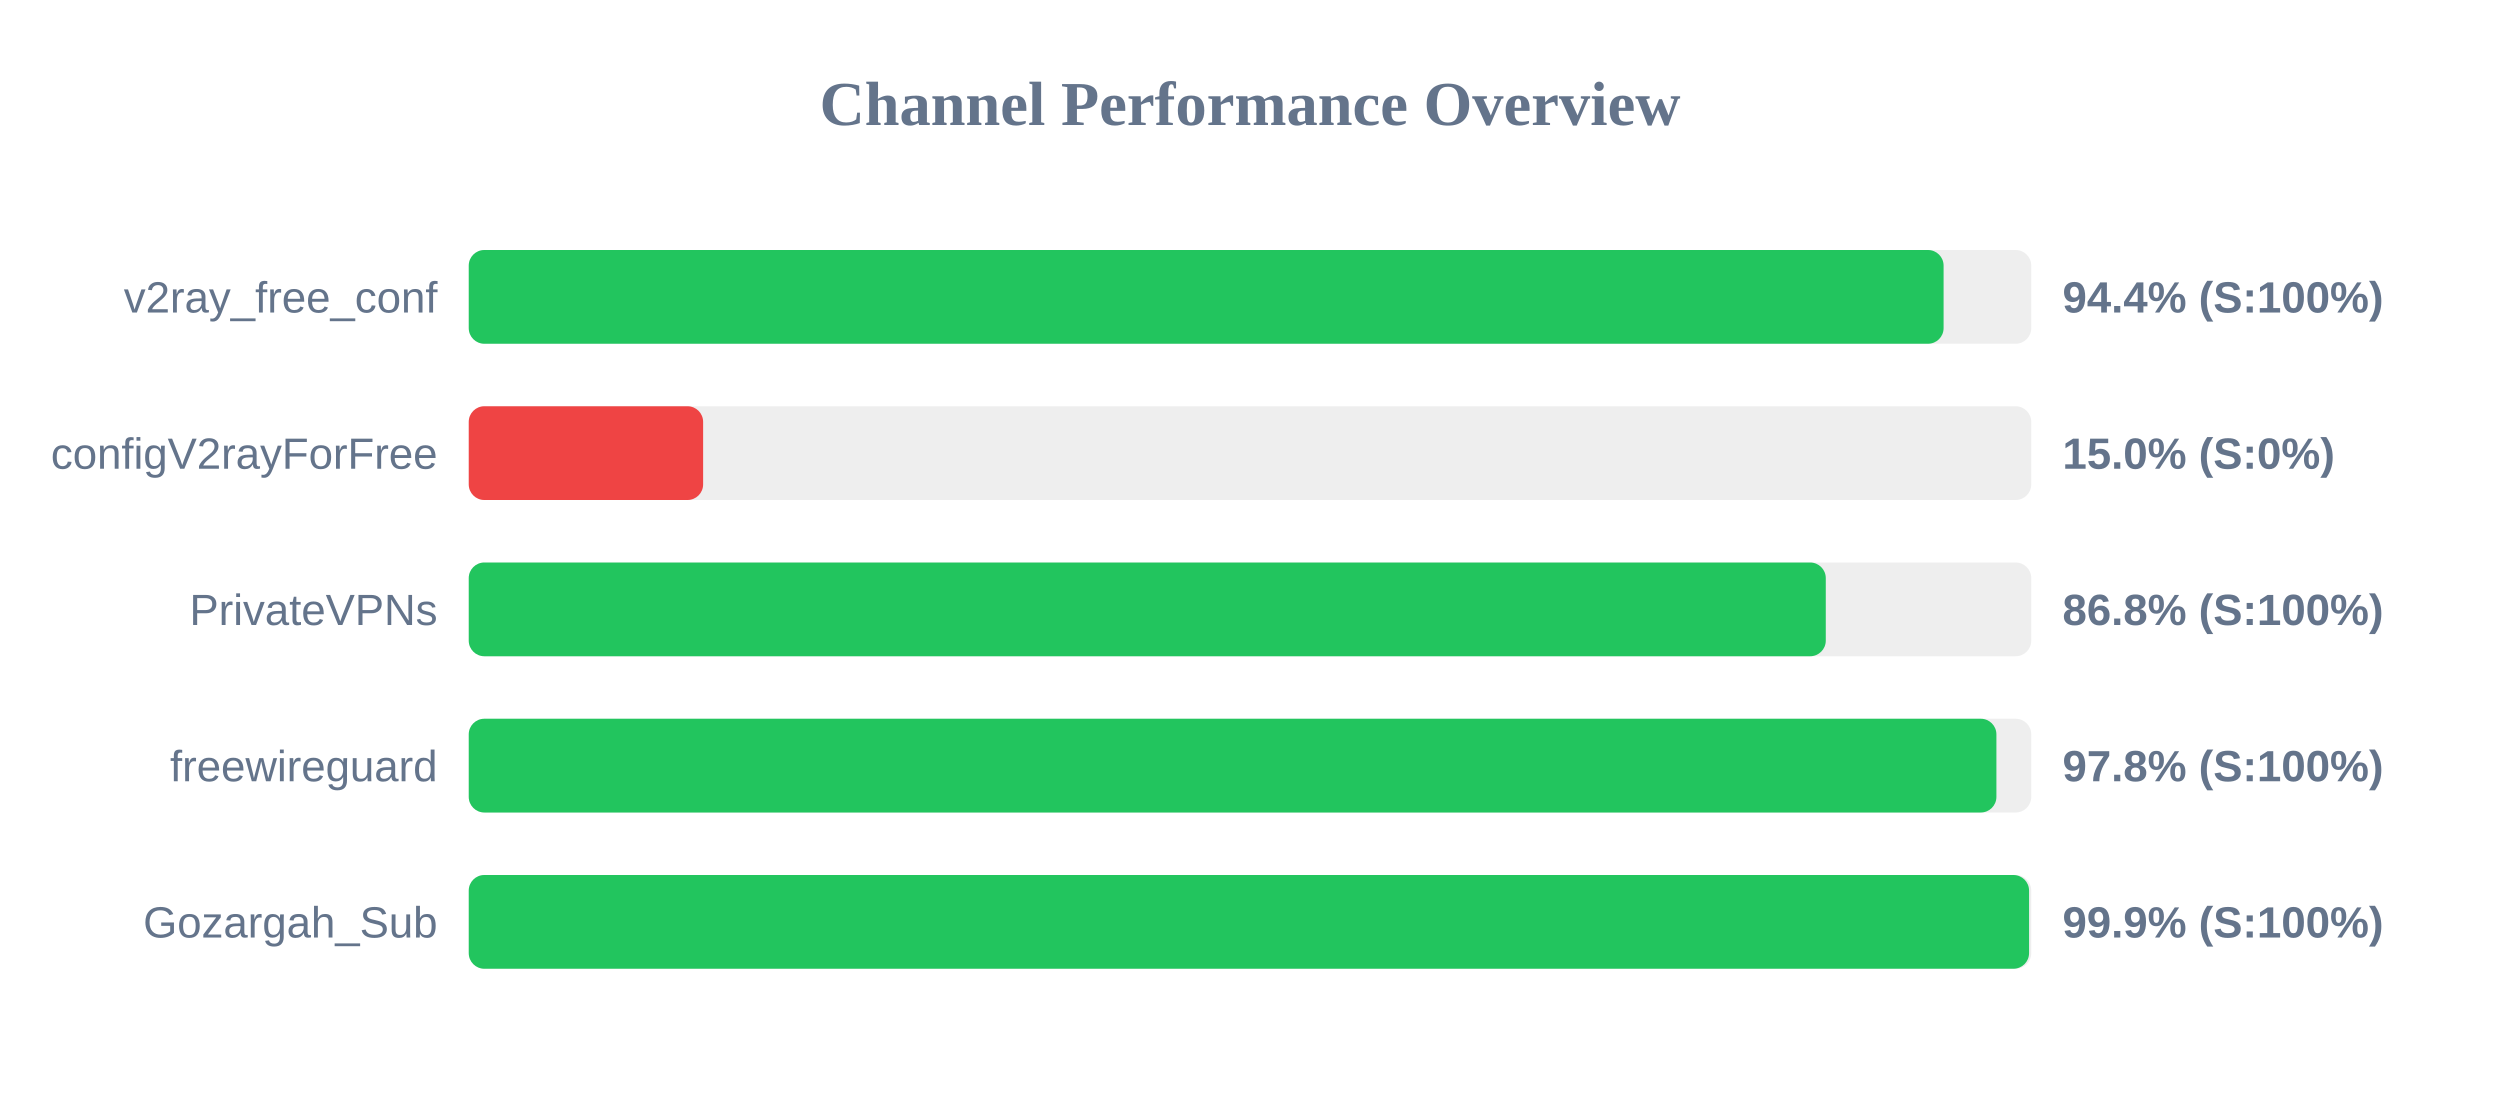
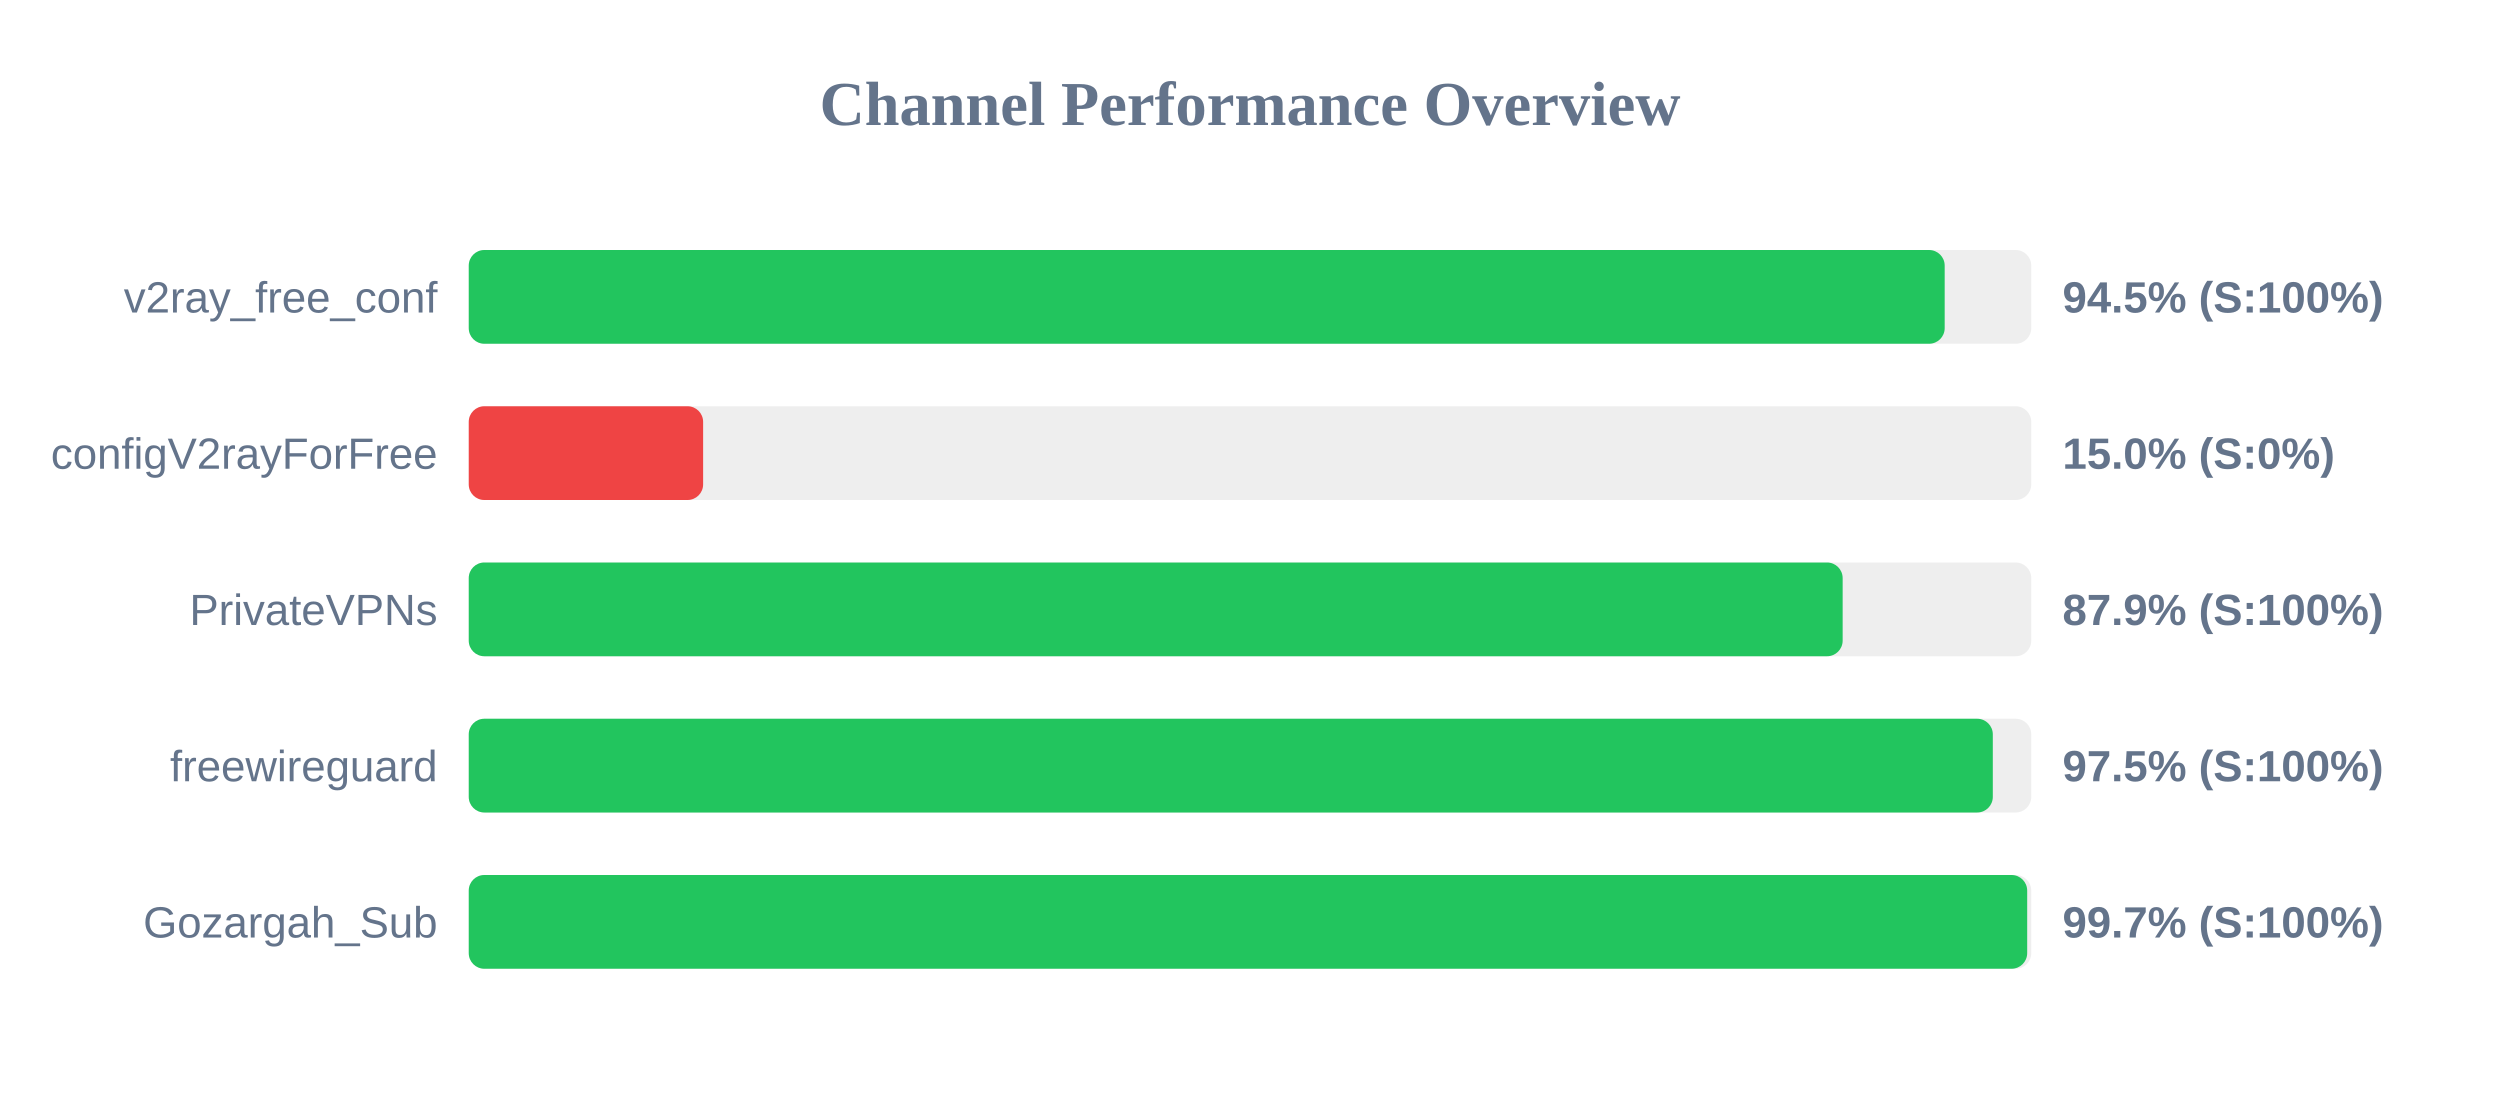
<svg xmlns="http://www.w3.org/2000/svg" width="800" height="350" version="1.1">
  <style>
        .row { font: 14px Arial; fill: #64748b; }
        .score { font: bold 14px Arial; fill: #64748b; }
    </style>
  <text x="400" y="40" text-anchor="middle" font-size="20px" font-weight="bold" fill="#64748b">Channel Performance Overview</text>
  <rect x="150" y="80" width="500" height="30" fill="#eee" rx="5" />
-   <rect x="150" y="80" width="471.95" height="30" fill="#22c55e" rx="5" />
+   <rect x="150" y="80" width="472.3" height="30" fill="#22c55e" rx="5" />
  <text x="140" y="100" text-anchor="end" class="row">v2ray_free_conf</text>
-   <text x="660" y="100" text-anchor="start" class="score">94.4% (S:100%)</text>
+   <text x="660" y="100" text-anchor="start" class="score">94.5% (S:100%)</text>
  <rect x="150" y="130" width="500" height="30" fill="#eee" rx="5" />
  <rect x="150" y="130" width="75.0" height="30" fill="#ef4444" rx="5" />
  <text x="140" y="150" text-anchor="end" class="row">configV2rayForFree</text>
  <text x="660" y="150" text-anchor="start" class="score">15.0% (S:0%)</text>
  <rect x="150" y="180" width="500" height="30" fill="#eee" rx="5" />
-   <rect x="150" y="180" width="434.25" height="30" fill="#22c55e" rx="5" />
+   <rect x="150" y="180" width="439.65" height="30" fill="#22c55e" rx="5" />
  <text x="140" y="200" text-anchor="end" class="row">PrivateVPNs</text>
-   <text x="660" y="200" text-anchor="start" class="score">86.8% (S:100%)</text>
+   <text x="660" y="200" text-anchor="start" class="score">87.9% (S:100%)</text>
  <rect x="150" y="230" width="500" height="30" fill="#eee" rx="5" />
-   <rect x="150" y="230" width="488.85" height="30" fill="#22c55e" rx="5" />
+   <rect x="150" y="230" width="487.7" height="30" fill="#22c55e" rx="5" />
  <text x="140" y="250" text-anchor="end" class="row">freewireguard</text>
-   <text x="660" y="250" text-anchor="start" class="score">97.8% (S:100%)</text>
+   <text x="660" y="250" text-anchor="start" class="score">97.5% (S:100%)</text>
  <rect x="150" y="280" width="500" height="30" fill="#eee" rx="5" />
-   <rect x="150" y="280" width="499.3" height="30" fill="#22c55e" rx="5" />
+   <rect x="150" y="280" width="498.7" height="30" fill="#22c55e" rx="5" />
  <text x="140" y="300" text-anchor="end" class="row">Gozargah_Sub</text>
-   <text x="660" y="300" text-anchor="start" class="score">99.9% (S:100%)</text>
+   <text x="660" y="300" text-anchor="start" class="score">99.7% (S:100%)</text>
</svg>
